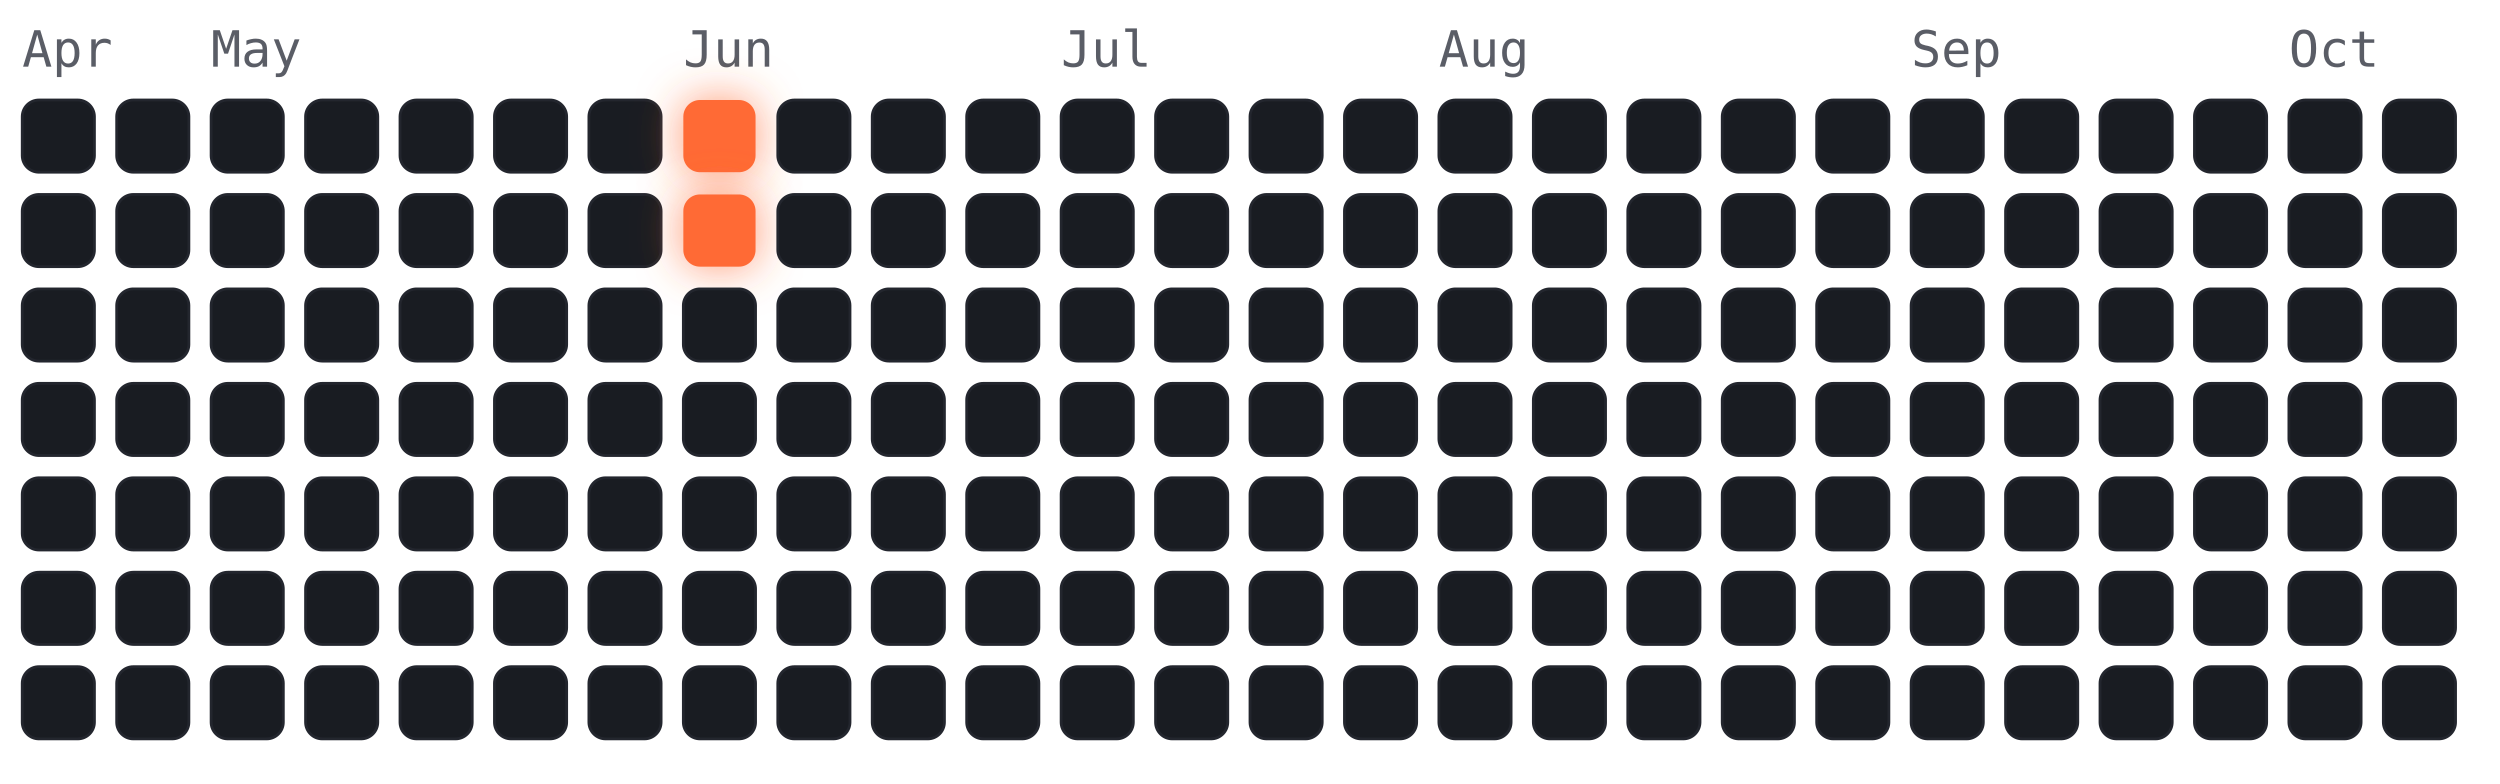
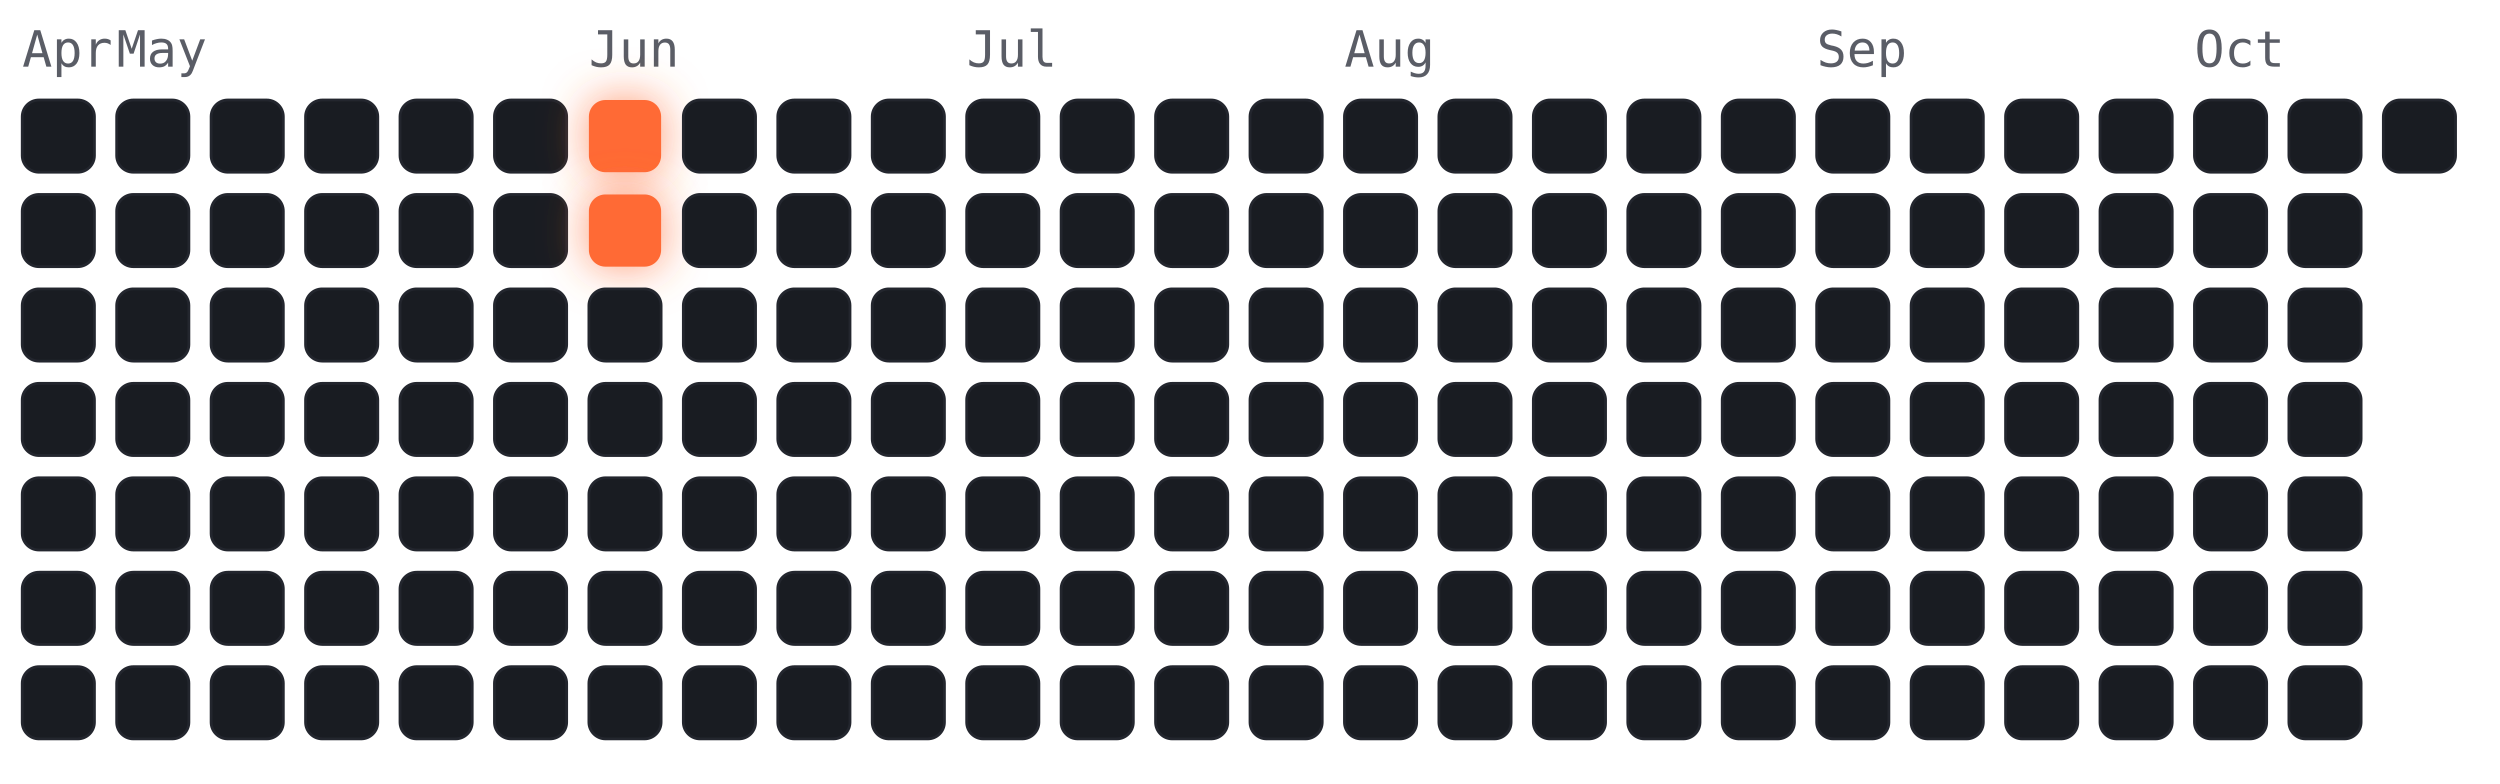
<svg xmlns="http://www.w3.org/2000/svg" viewBox="-4 -18 450 141" width="450" height="141" font-family="ui-monospace,Menlo,monospace">
  <style>
.cold{fill:#191c22;stroke:#23262e;stroke-width:.5}
.hot{fill:#ff6b35;filter:drop-shadow(0 0 4px rgba(255,107,53,.7))}
.m{fill:#5a5d66;font-size:9px}
</style>
  <text class="m" x="0" y="-6">Apr</text>
-   <text class="m" x="34" y="-6">May</text>
-   <text class="m" x="119" y="-6">Jun</text>
-   <text class="m" x="187" y="-6">Jul</text>
-   <text class="m" x="255" y="-6">Aug</text>
-   <text class="m" x="340" y="-6">Sep</text>
-   <text class="m" x="408" y="-6">Oct</text>
+   <text class="m" x="17" y="-6">May</text>
+   <text class="m" x="102" y="-6">Jun</text>
+   <text class="m" x="170" y="-6">Jul</text>
+   <text class="m" x="238" y="-6">Aug</text>
+   <text class="m" x="323" y="-6">Sep</text>
+   <text class="m" x="391" y="-6">Oct</text>
  <rect class="cold" x="0" y="0" width="13" height="13" rx="3" />
  <rect class="cold" x="0" y="17" width="13" height="13" rx="3" />
  <rect class="cold" x="0" y="34" width="13" height="13" rx="3" />
  <rect class="cold" x="0" y="51" width="13" height="13" rx="3" />
  <rect class="cold" x="0" y="68" width="13" height="13" rx="3" />
  <rect class="cold" x="0" y="85" width="13" height="13" rx="3" />
  <rect class="cold" x="0" y="102" width="13" height="13" rx="3" />
  <rect class="cold" x="17" y="0" width="13" height="13" rx="3" />
  <rect class="cold" x="17" y="17" width="13" height="13" rx="3" />
  <rect class="cold" x="17" y="34" width="13" height="13" rx="3" />
  <rect class="cold" x="17" y="51" width="13" height="13" rx="3" />
  <rect class="cold" x="17" y="68" width="13" height="13" rx="3" />
  <rect class="cold" x="17" y="85" width="13" height="13" rx="3" />
  <rect class="cold" x="17" y="102" width="13" height="13" rx="3" />
  <rect class="cold" x="34" y="0" width="13" height="13" rx="3" />
  <rect class="cold" x="34" y="17" width="13" height="13" rx="3" />
  <rect class="cold" x="34" y="34" width="13" height="13" rx="3" />
  <rect class="cold" x="34" y="51" width="13" height="13" rx="3" />
  <rect class="cold" x="34" y="68" width="13" height="13" rx="3" />
  <rect class="cold" x="34" y="85" width="13" height="13" rx="3" />
  <rect class="cold" x="34" y="102" width="13" height="13" rx="3" />
  <rect class="cold" x="51" y="0" width="13" height="13" rx="3" />
  <rect class="cold" x="51" y="17" width="13" height="13" rx="3" />
  <rect class="cold" x="51" y="34" width="13" height="13" rx="3" />
  <rect class="cold" x="51" y="51" width="13" height="13" rx="3" />
  <rect class="cold" x="51" y="68" width="13" height="13" rx="3" />
  <rect class="cold" x="51" y="85" width="13" height="13" rx="3" />
  <rect class="cold" x="51" y="102" width="13" height="13" rx="3" />
  <rect class="cold" x="68" y="0" width="13" height="13" rx="3" />
  <rect class="cold" x="68" y="17" width="13" height="13" rx="3" />
  <rect class="cold" x="68" y="34" width="13" height="13" rx="3" />
  <rect class="cold" x="68" y="51" width="13" height="13" rx="3" />
  <rect class="cold" x="68" y="68" width="13" height="13" rx="3" />
  <rect class="cold" x="68" y="85" width="13" height="13" rx="3" />
  <rect class="cold" x="68" y="102" width="13" height="13" rx="3" />
  <rect class="cold" x="85" y="0" width="13" height="13" rx="3" />
  <rect class="cold" x="85" y="17" width="13" height="13" rx="3" />
  <rect class="cold" x="85" y="34" width="13" height="13" rx="3" />
  <rect class="cold" x="85" y="51" width="13" height="13" rx="3" />
  <rect class="cold" x="85" y="68" width="13" height="13" rx="3" />
  <rect class="cold" x="85" y="85" width="13" height="13" rx="3" />
  <rect class="cold" x="85" y="102" width="13" height="13" rx="3" />
-   <rect class="cold" x="102" y="0" width="13" height="13" rx="3" />
-   <rect class="cold" x="102" y="17" width="13" height="13" rx="3" />
+   <rect class="hot" x="102" y="0" width="13" height="13" rx="3" />
+   <rect class="hot" x="102" y="17" width="13" height="13" rx="3" />
  <rect class="cold" x="102" y="34" width="13" height="13" rx="3" />
  <rect class="cold" x="102" y="51" width="13" height="13" rx="3" />
  <rect class="cold" x="102" y="68" width="13" height="13" rx="3" />
  <rect class="cold" x="102" y="85" width="13" height="13" rx="3" />
  <rect class="cold" x="102" y="102" width="13" height="13" rx="3" />
-   <rect class="hot" x="119" y="0" width="13" height="13" rx="3" />
-   <rect class="hot" x="119" y="17" width="13" height="13" rx="3" />
+   <rect class="cold" x="119" y="0" width="13" height="13" rx="3" />
+   <rect class="cold" x="119" y="17" width="13" height="13" rx="3" />
  <rect class="cold" x="119" y="34" width="13" height="13" rx="3" />
  <rect class="cold" x="119" y="51" width="13" height="13" rx="3" />
  <rect class="cold" x="119" y="68" width="13" height="13" rx="3" />
  <rect class="cold" x="119" y="85" width="13" height="13" rx="3" />
  <rect class="cold" x="119" y="102" width="13" height="13" rx="3" />
  <rect class="cold" x="136" y="0" width="13" height="13" rx="3" />
  <rect class="cold" x="136" y="17" width="13" height="13" rx="3" />
  <rect class="cold" x="136" y="34" width="13" height="13" rx="3" />
  <rect class="cold" x="136" y="51" width="13" height="13" rx="3" />
  <rect class="cold" x="136" y="68" width="13" height="13" rx="3" />
  <rect class="cold" x="136" y="85" width="13" height="13" rx="3" />
  <rect class="cold" x="136" y="102" width="13" height="13" rx="3" />
  <rect class="cold" x="153" y="0" width="13" height="13" rx="3" />
  <rect class="cold" x="153" y="17" width="13" height="13" rx="3" />
  <rect class="cold" x="153" y="34" width="13" height="13" rx="3" />
  <rect class="cold" x="153" y="51" width="13" height="13" rx="3" />
  <rect class="cold" x="153" y="68" width="13" height="13" rx="3" />
  <rect class="cold" x="153" y="85" width="13" height="13" rx="3" />
  <rect class="cold" x="153" y="102" width="13" height="13" rx="3" />
  <rect class="cold" x="170" y="0" width="13" height="13" rx="3" />
  <rect class="cold" x="170" y="17" width="13" height="13" rx="3" />
  <rect class="cold" x="170" y="34" width="13" height="13" rx="3" />
  <rect class="cold" x="170" y="51" width="13" height="13" rx="3" />
  <rect class="cold" x="170" y="68" width="13" height="13" rx="3" />
  <rect class="cold" x="170" y="85" width="13" height="13" rx="3" />
  <rect class="cold" x="170" y="102" width="13" height="13" rx="3" />
  <rect class="cold" x="187" y="0" width="13" height="13" rx="3" />
  <rect class="cold" x="187" y="17" width="13" height="13" rx="3" />
  <rect class="cold" x="187" y="34" width="13" height="13" rx="3" />
  <rect class="cold" x="187" y="51" width="13" height="13" rx="3" />
  <rect class="cold" x="187" y="68" width="13" height="13" rx="3" />
  <rect class="cold" x="187" y="85" width="13" height="13" rx="3" />
  <rect class="cold" x="187" y="102" width="13" height="13" rx="3" />
  <rect class="cold" x="204" y="0" width="13" height="13" rx="3" />
  <rect class="cold" x="204" y="17" width="13" height="13" rx="3" />
  <rect class="cold" x="204" y="34" width="13" height="13" rx="3" />
  <rect class="cold" x="204" y="51" width="13" height="13" rx="3" />
  <rect class="cold" x="204" y="68" width="13" height="13" rx="3" />
  <rect class="cold" x="204" y="85" width="13" height="13" rx="3" />
  <rect class="cold" x="204" y="102" width="13" height="13" rx="3" />
  <rect class="cold" x="221" y="0" width="13" height="13" rx="3" />
  <rect class="cold" x="221" y="17" width="13" height="13" rx="3" />
  <rect class="cold" x="221" y="34" width="13" height="13" rx="3" />
  <rect class="cold" x="221" y="51" width="13" height="13" rx="3" />
  <rect class="cold" x="221" y="68" width="13" height="13" rx="3" />
  <rect class="cold" x="221" y="85" width="13" height="13" rx="3" />
  <rect class="cold" x="221" y="102" width="13" height="13" rx="3" />
  <rect class="cold" x="238" y="0" width="13" height="13" rx="3" />
  <rect class="cold" x="238" y="17" width="13" height="13" rx="3" />
  <rect class="cold" x="238" y="34" width="13" height="13" rx="3" />
  <rect class="cold" x="238" y="51" width="13" height="13" rx="3" />
  <rect class="cold" x="238" y="68" width="13" height="13" rx="3" />
  <rect class="cold" x="238" y="85" width="13" height="13" rx="3" />
  <rect class="cold" x="238" y="102" width="13" height="13" rx="3" />
  <rect class="cold" x="255" y="0" width="13" height="13" rx="3" />
  <rect class="cold" x="255" y="17" width="13" height="13" rx="3" />
  <rect class="cold" x="255" y="34" width="13" height="13" rx="3" />
  <rect class="cold" x="255" y="51" width="13" height="13" rx="3" />
  <rect class="cold" x="255" y="68" width="13" height="13" rx="3" />
  <rect class="cold" x="255" y="85" width="13" height="13" rx="3" />
  <rect class="cold" x="255" y="102" width="13" height="13" rx="3" />
  <rect class="cold" x="272" y="0" width="13" height="13" rx="3" />
  <rect class="cold" x="272" y="17" width="13" height="13" rx="3" />
  <rect class="cold" x="272" y="34" width="13" height="13" rx="3" />
  <rect class="cold" x="272" y="51" width="13" height="13" rx="3" />
  <rect class="cold" x="272" y="68" width="13" height="13" rx="3" />
  <rect class="cold" x="272" y="85" width="13" height="13" rx="3" />
  <rect class="cold" x="272" y="102" width="13" height="13" rx="3" />
  <rect class="cold" x="289" y="0" width="13" height="13" rx="3" />
  <rect class="cold" x="289" y="17" width="13" height="13" rx="3" />
  <rect class="cold" x="289" y="34" width="13" height="13" rx="3" />
  <rect class="cold" x="289" y="51" width="13" height="13" rx="3" />
  <rect class="cold" x="289" y="68" width="13" height="13" rx="3" />
  <rect class="cold" x="289" y="85" width="13" height="13" rx="3" />
  <rect class="cold" x="289" y="102" width="13" height="13" rx="3" />
  <rect class="cold" x="306" y="0" width="13" height="13" rx="3" />
  <rect class="cold" x="306" y="17" width="13" height="13" rx="3" />
  <rect class="cold" x="306" y="34" width="13" height="13" rx="3" />
  <rect class="cold" x="306" y="51" width="13" height="13" rx="3" />
  <rect class="cold" x="306" y="68" width="13" height="13" rx="3" />
  <rect class="cold" x="306" y="85" width="13" height="13" rx="3" />
  <rect class="cold" x="306" y="102" width="13" height="13" rx="3" />
  <rect class="cold" x="323" y="0" width="13" height="13" rx="3" />
  <rect class="cold" x="323" y="17" width="13" height="13" rx="3" />
  <rect class="cold" x="323" y="34" width="13" height="13" rx="3" />
  <rect class="cold" x="323" y="51" width="13" height="13" rx="3" />
  <rect class="cold" x="323" y="68" width="13" height="13" rx="3" />
  <rect class="cold" x="323" y="85" width="13" height="13" rx="3" />
  <rect class="cold" x="323" y="102" width="13" height="13" rx="3" />
  <rect class="cold" x="340" y="0" width="13" height="13" rx="3" />
  <rect class="cold" x="340" y="17" width="13" height="13" rx="3" />
  <rect class="cold" x="340" y="34" width="13" height="13" rx="3" />
  <rect class="cold" x="340" y="51" width="13" height="13" rx="3" />
  <rect class="cold" x="340" y="68" width="13" height="13" rx="3" />
  <rect class="cold" x="340" y="85" width="13" height="13" rx="3" />
  <rect class="cold" x="340" y="102" width="13" height="13" rx="3" />
  <rect class="cold" x="357" y="0" width="13" height="13" rx="3" />
  <rect class="cold" x="357" y="17" width="13" height="13" rx="3" />
  <rect class="cold" x="357" y="34" width="13" height="13" rx="3" />
  <rect class="cold" x="357" y="51" width="13" height="13" rx="3" />
  <rect class="cold" x="357" y="68" width="13" height="13" rx="3" />
  <rect class="cold" x="357" y="85" width="13" height="13" rx="3" />
  <rect class="cold" x="357" y="102" width="13" height="13" rx="3" />
  <rect class="cold" x="374" y="0" width="13" height="13" rx="3" />
  <rect class="cold" x="374" y="17" width="13" height="13" rx="3" />
  <rect class="cold" x="374" y="34" width="13" height="13" rx="3" />
  <rect class="cold" x="374" y="51" width="13" height="13" rx="3" />
  <rect class="cold" x="374" y="68" width="13" height="13" rx="3" />
  <rect class="cold" x="374" y="85" width="13" height="13" rx="3" />
  <rect class="cold" x="374" y="102" width="13" height="13" rx="3" />
  <rect class="cold" x="391" y="0" width="13" height="13" rx="3" />
  <rect class="cold" x="391" y="17" width="13" height="13" rx="3" />
  <rect class="cold" x="391" y="34" width="13" height="13" rx="3" />
  <rect class="cold" x="391" y="51" width="13" height="13" rx="3" />
  <rect class="cold" x="391" y="68" width="13" height="13" rx="3" />
  <rect class="cold" x="391" y="85" width="13" height="13" rx="3" />
  <rect class="cold" x="391" y="102" width="13" height="13" rx="3" />
  <rect class="cold" x="408" y="0" width="13" height="13" rx="3" />
  <rect class="cold" x="408" y="17" width="13" height="13" rx="3" />
  <rect class="cold" x="408" y="34" width="13" height="13" rx="3" />
  <rect class="cold" x="408" y="51" width="13" height="13" rx="3" />
  <rect class="cold" x="408" y="68" width="13" height="13" rx="3" />
  <rect class="cold" x="408" y="85" width="13" height="13" rx="3" />
  <rect class="cold" x="408" y="102" width="13" height="13" rx="3" />
  <rect class="cold" x="425" y="0" width="13" height="13" rx="3" />
-   <rect class="cold" x="425" y="17" width="13" height="13" rx="3" />
-   <rect class="cold" x="425" y="34" width="13" height="13" rx="3" />
-   <rect class="cold" x="425" y="51" width="13" height="13" rx="3" />
-   <rect class="cold" x="425" y="68" width="13" height="13" rx="3" />
-   <rect class="cold" x="425" y="85" width="13" height="13" rx="3" />
-   <rect class="cold" x="425" y="102" width="13" height="13" rx="3" />
</svg>
